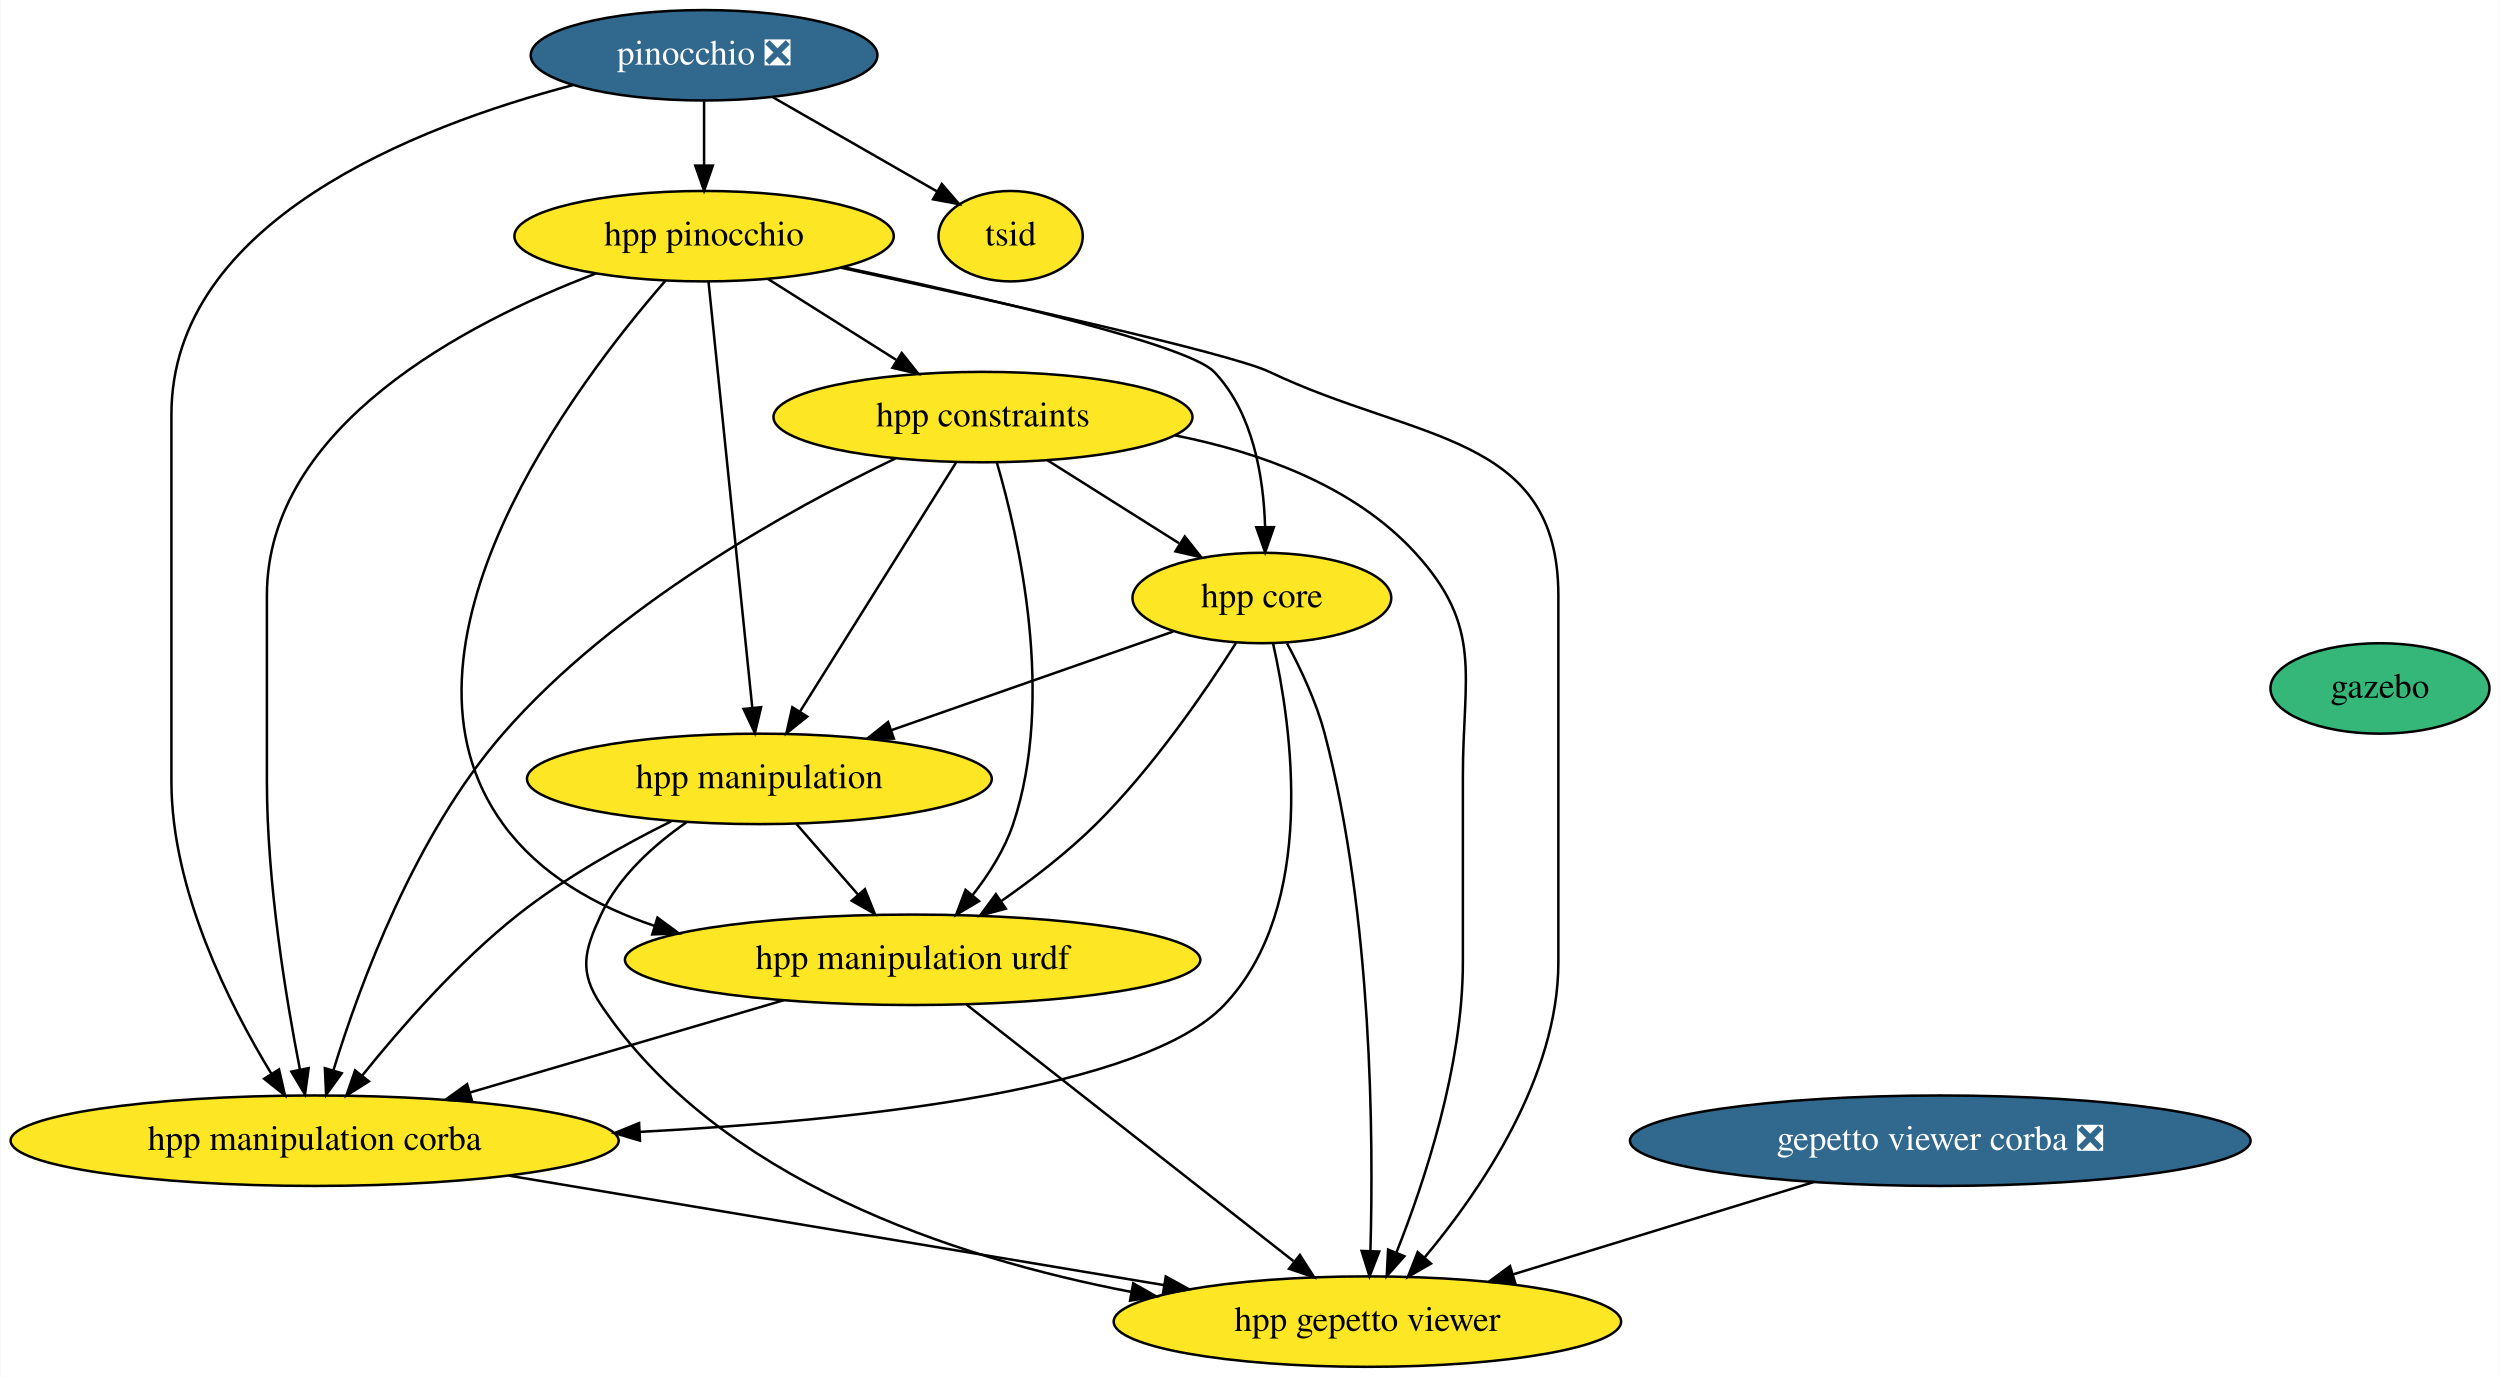
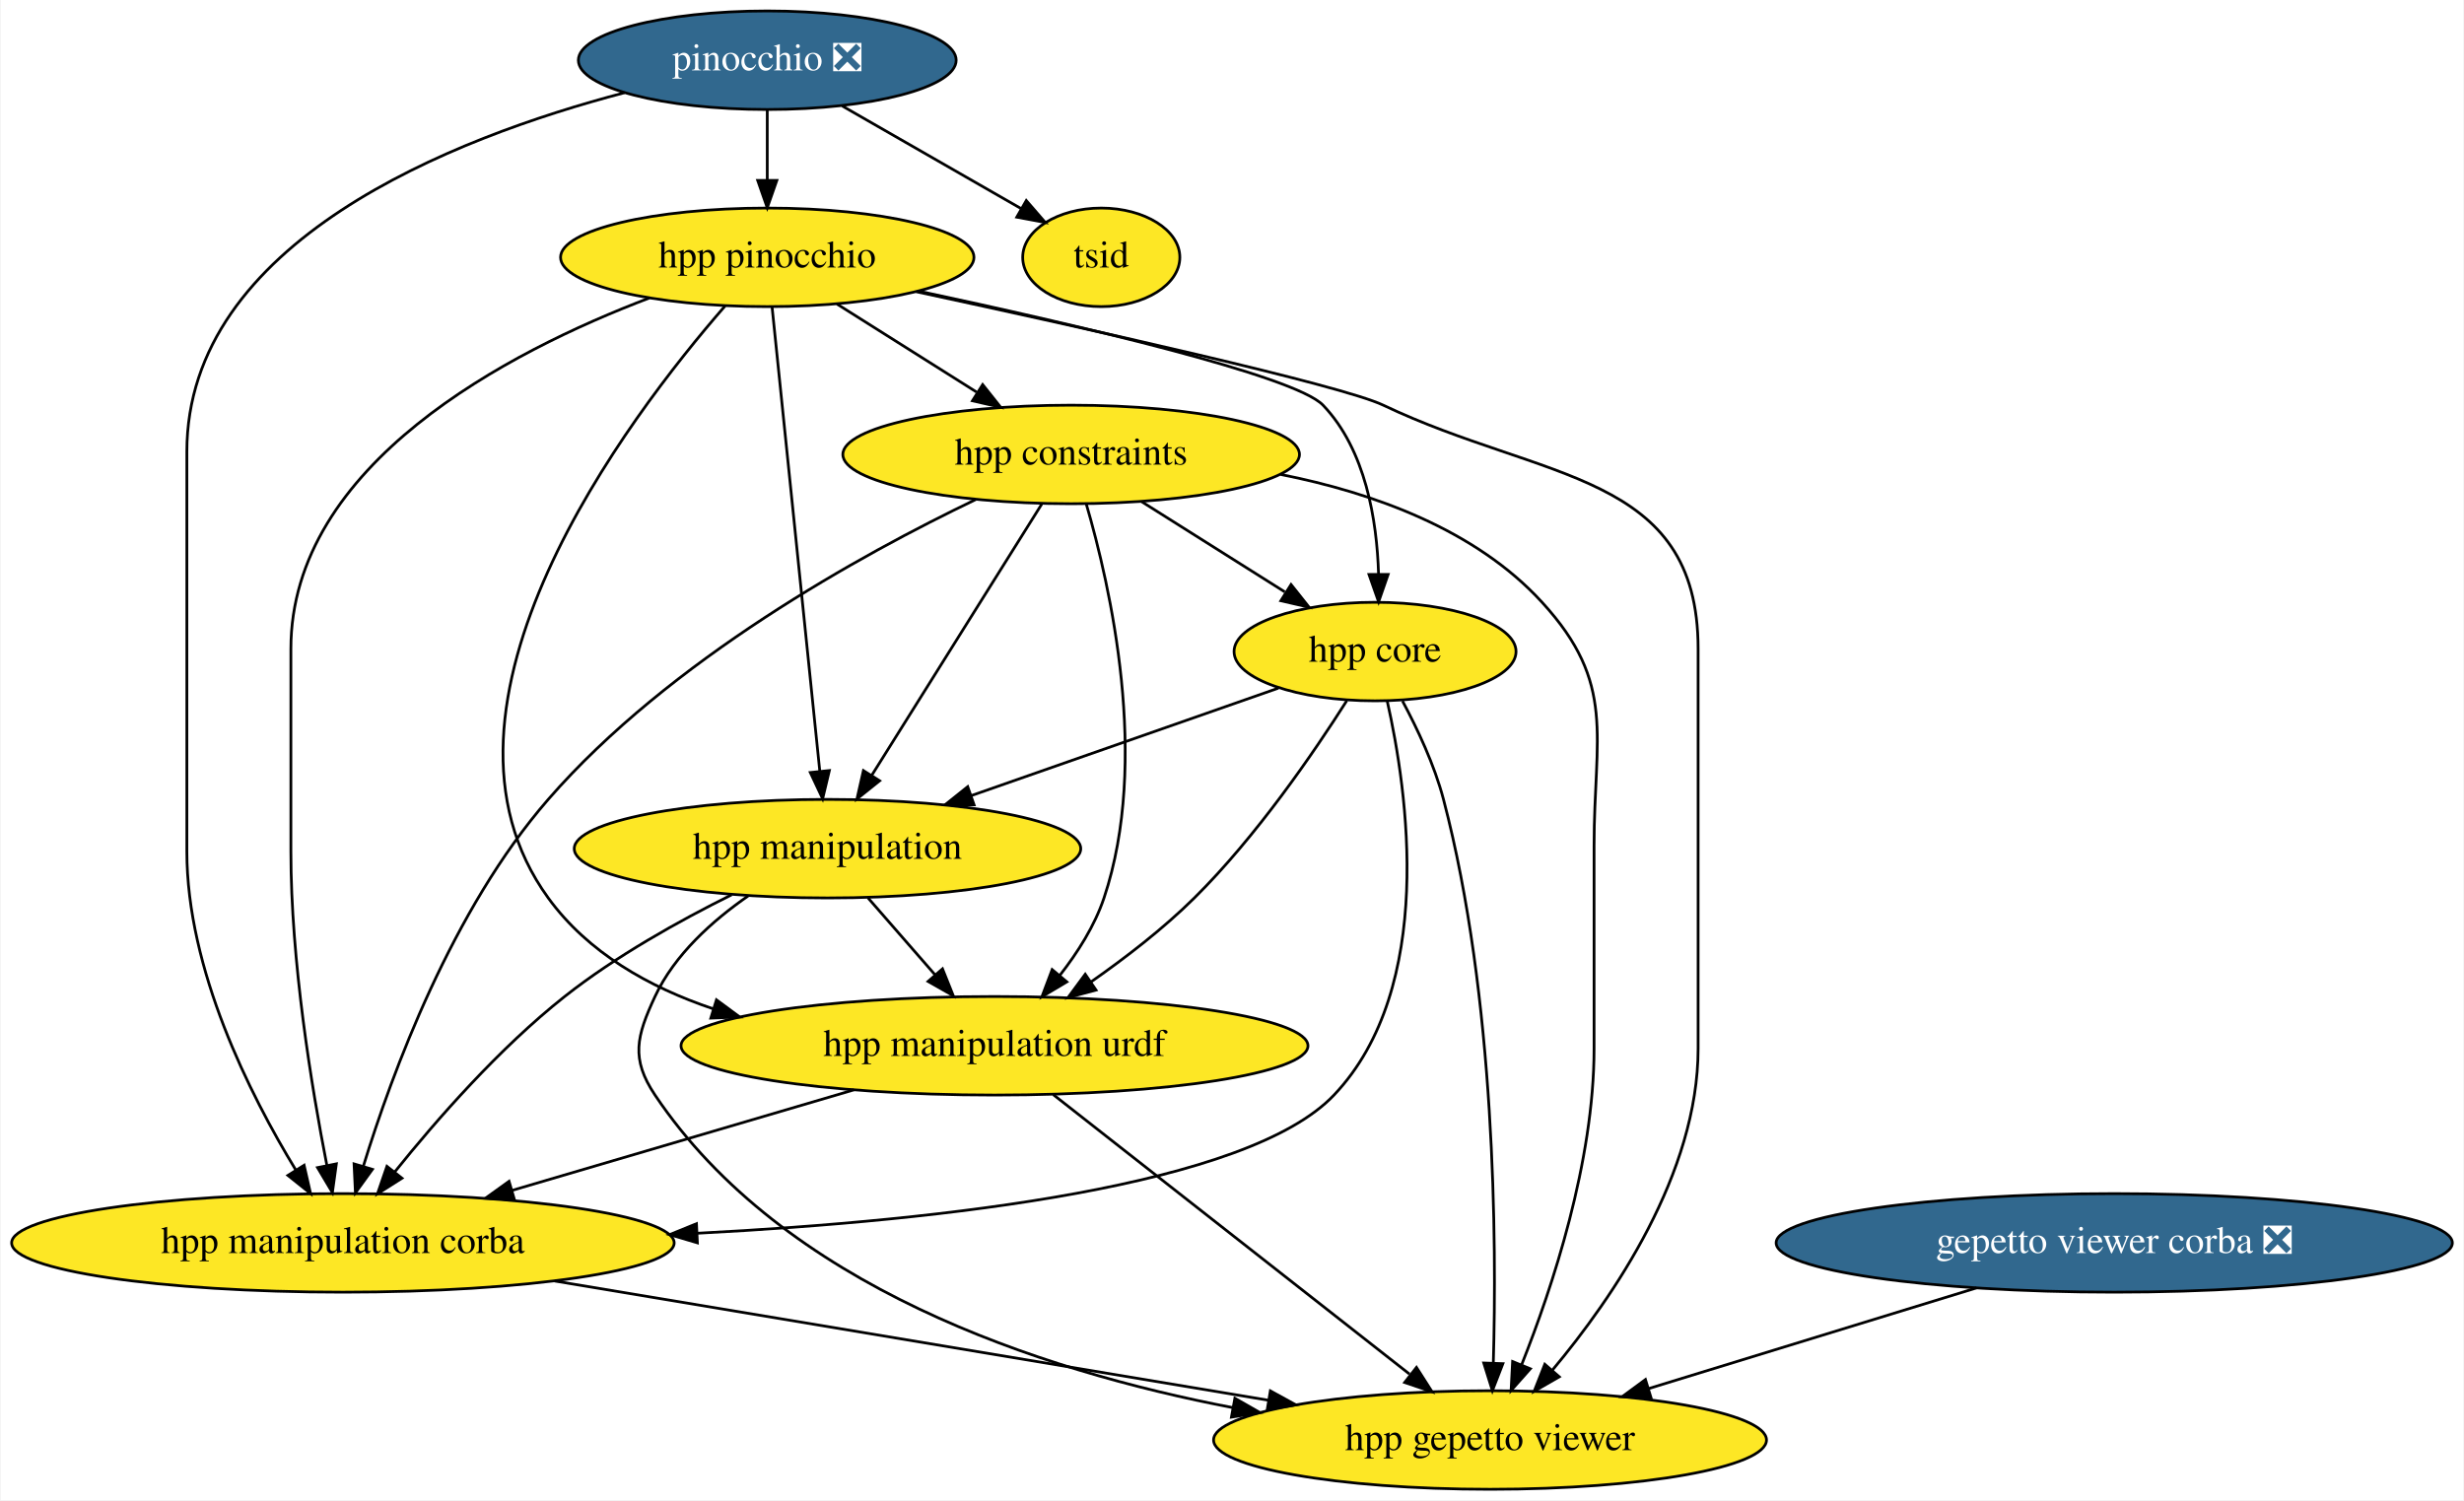
- <svg xmlns="http://www.w3.org/2000/svg" xmlns:xlink="http://www.w3.org/1999/xlink" width="995pt" height="548pt" viewBox="0.00 0.00 994.55 548.00">
+ <svg xmlns="http://www.w3.org/2000/svg" xmlns:xlink="http://www.w3.org/1999/xlink" width="900pt" height="548pt" viewBox="0.00 0.00 899.50 548.00">
  <g id="graph0" class="graph" transform="scale(1 1) rotate(0) translate(4 544)">
-     <polygon fill="white" stroke="none" points="-4,4 -4,-544 990.55,-544 990.55,4 -4,4" />
+     <polygon fill="white" stroke="none" points="-4,4 -4,-544 895.5,-544 895.5,4 -4,4" />
    <g id="node1" class="node">
      <g id="a_node1">
        <a xlink:href="https://github.com/conda-forge/pinocchio-feedstock/pull/75" xlink:title="pinocchio ❎">
          <ellipse fill="#31688e" stroke="black" cx="276" cy="-522" rx="69" ry="18" />
          <text text-anchor="middle" x="276" y="-518.3" font-family="Times,serif" font-size="14.00" fill="white">pinocchio ❎</text>
        </a>
      </g>
    </g>
    <g id="node2" class="node">
      <g id="a_node2">
        <a xlink:href="https://github.com/conda-forge/hpp-pinocchio-feedstock" xlink:title="hpp pinocchio">
          <ellipse fill="#fde725" stroke="black" cx="276" cy="-450" rx="75.5" ry="18" />
          <text text-anchor="middle" x="276" y="-446.3" font-family="Times,serif" font-size="14.00">hpp pinocchio</text>
        </a>
      </g>
    </g>
    <g id="edge1" class="edge">
      <path fill="none" stroke="black" d="M276,-503.7C276,-495.98 276,-486.71 276,-478.11" />
      <polygon fill="black" stroke="black" points="279.5,-478.1 276,-468.1 272.5,-478.1 279.5,-478.1" />
    </g>
    <g id="node3" class="node">
      <g id="a_node3">
        <a xlink:href="https://github.com/conda-forge/hpp-manipulation-corba-feedstock" xlink:title="hpp manipulation corba">
          <ellipse fill="#fde725" stroke="black" cx="121" cy="-90" rx="121" ry="18" />
          <text text-anchor="middle" x="121" y="-86.3" font-family="Times,serif" font-size="14.00">hpp manipulation corba</text>
        </a>
      </g>
    </g>
    <g id="edge2" class="edge">
      <path fill="none" stroke="black" d="M223.87,-510.14C161.1,-493.65 64,-455.75 64,-379 64,-379 64,-379 64,-233 64,-189.8 87,-144.19 103.78,-116.66" />
      <polygon fill="black" stroke="black" points="106.83,-118.37 109.19,-108.04 100.91,-114.65 106.83,-118.37" />
    </g>
    <g id="node4" class="node">
      <g id="a_node4">
        <a xlink:href="https://github.com/conda-forge/tsid-feedstock" xlink:title="tsid">
          <ellipse fill="#fde725" stroke="black" cx="398" cy="-450" rx="28.7" ry="18" />
          <text text-anchor="middle" x="398" y="-446.3" font-family="Times,serif" font-size="14.00">tsid</text>
        </a>
      </g>
    </g>
    <g id="edge3" class="edge">
      <path fill="none" stroke="black" d="M303.38,-505.29C322.79,-494.16 348.8,-479.23 368.64,-467.85" />
      <polygon fill="black" stroke="black" points="370.61,-470.75 377.55,-462.74 367.13,-464.68 370.61,-470.75" />
    </g>
    <g id="edge4" class="edge">
      <path fill="none" stroke="black" d="M232.99,-435.17C181.46,-415.59 102,-374.45 102,-307 102,-307 102,-307 102,-233 102,-192.86 109.55,-146.9 115.13,-118.4" />
      <polygon fill="black" stroke="black" points="118.61,-118.88 117.16,-108.39 111.74,-117.5 118.61,-118.88" />
    </g>
    <g id="node5" class="node">
      <g id="a_node5">
        <a xlink:href="https://github.com/conda-forge/hpp-gepetto-viewer-feedstock" xlink:title="hpp gepetto viewer">
          <ellipse fill="#fde725" stroke="black" cx="540" cy="-18" rx="100.98" ry="18" />
          <text text-anchor="middle" x="540" y="-14.3" font-family="Times,serif" font-size="14.00">hpp gepetto viewer</text>
        </a>
      </g>
    </g>
    <g id="edge5" class="edge">
      <path fill="none" stroke="black" d="M330.45,-437.44C391.99,-424.18 485.65,-403.32 501,-396 559.34,-368.18 616,-371.63 616,-307 616,-307 616,-307 616,-161 616,-115.39 585.14,-70.25 562.75,-43.5" />
      <polygon fill="black" stroke="black" points="565.3,-41.09 556.12,-35.81 560,-45.67 565.3,-41.09" />
    </g>
    <g id="node6" class="node">
      <g id="a_node6">
        <a xlink:href="https://github.com/conda-forge/hpp-core-feedstock" xlink:title="hpp core">
          <ellipse fill="#fde725" stroke="black" cx="498" cy="-306" rx="51.5" ry="18" />
          <text text-anchor="middle" x="498" y="-302.3" font-family="Times,serif" font-size="14.00">hpp core</text>
        </a>
      </g>
    </g>
    <g id="edge6" class="edge">
      <path fill="none" stroke="black" d="M331.29,-437.68C387.78,-425.62 468.65,-406.83 479,-396 494.57,-379.71 498.69,-353.96 499.28,-334.33" />
      <polygon fill="black" stroke="black" points="502.78,-334.17 499.3,-324.16 495.78,-334.16 502.78,-334.17" />
    </g>
    <g id="node7" class="node">
      <g id="a_node7">
        <a xlink:href="https://github.com/conda-forge/hpp-manipulation-urdf-feedstock" xlink:title="hpp manipulation urdf">
          <ellipse fill="#fde725" stroke="black" cx="359" cy="-162" rx="114.5" ry="18" />
          <text text-anchor="middle" x="359" y="-158.3" font-family="Times,serif" font-size="14.00">hpp manipulation urdf</text>
        </a>
      </g>
    </g>
    <g id="edge7" class="edge">
      <path fill="none" stroke="black" d="M260.57,-432.21C225.18,-391.6 144.97,-286.25 196,-216 210.53,-196 232.78,-183.4 256.23,-175.51" />
      <polygon fill="black" stroke="black" points="257.44,-178.79 265.97,-172.5 255.38,-172.1 257.44,-178.79" />
    </g>
    <g id="node8" class="node">
      <g id="a_node8">
        <a xlink:href="https://github.com/conda-forge/hpp-manipulation-feedstock" xlink:title="hpp manipulation">
          <ellipse fill="#fde725" stroke="black" cx="298" cy="-234" rx="92.5" ry="18" />
          <text text-anchor="middle" x="298" y="-230.3" font-family="Times,serif" font-size="14.00">hpp manipulation</text>
        </a>
      </g>
    </g>
    <g id="edge8" class="edge">
      <path fill="none" stroke="black" d="M277.76,-431.85C281.57,-394.83 290.58,-307.18 295.18,-262.39" />
      <polygon fill="black" stroke="black" points="298.69,-262.54 296.23,-252.23 291.72,-261.82 298.69,-262.54" />
    </g>
    <g id="node9" class="node">
      <g id="a_node9">
        <a xlink:href="https://github.com/conda-forge/hpp-constraints-feedstock" xlink:title="hpp constraints">
          <ellipse fill="#fde725" stroke="black" cx="387" cy="-378" rx="83.39" ry="18" />
          <text text-anchor="middle" x="387" y="-374.3" font-family="Times,serif" font-size="14.00">hpp constraints</text>
        </a>
      </g>
    </g>
    <g id="edge9" class="edge">
      <path fill="none" stroke="black" d="M301.47,-432.94C316.59,-423.4 335.97,-411.18 352.45,-400.79" />
      <polygon fill="black" stroke="black" points="354.68,-403.52 361.27,-395.23 350.94,-397.6 354.68,-403.52" />
    </g>
    <g id="edge10" class="edge">
      <path fill="none" stroke="black" d="M198.34,-76.08C272.45,-63.7 383.86,-45.09 459.13,-32.51" />
      <polygon fill="black" stroke="black" points="459.76,-35.95 469.05,-30.85 458.61,-29.05 459.76,-35.95" />
    </g>
    <g id="edge12" class="edge">
      <path fill="none" stroke="black" d="M502.44,-287.94C509.83,-255.22 520.39,-183.4 483,-144 451.55,-110.86 341.14,-98.23 250.43,-93.52" />
      <polygon fill="black" stroke="black" points="250.48,-90.02 240.32,-93.02 250.14,-97.01 250.48,-90.02" />
    </g>
    <g id="edge13" class="edge">
      <path fill="none" stroke="black" d="M508.02,-287.95C513.44,-277.85 519.69,-264.6 523,-252 542.04,-179.49 542.45,-90.22 541.2,-46.2" />
      <polygon fill="black" stroke="black" points="544.7,-45.89 540.86,-36.01 537.7,-46.13 544.7,-45.89" />
    </g>
    <g id="edge14" class="edge">
      <path fill="none" stroke="black" d="M487.68,-288.06C475.71,-269.22 454.69,-238.47 432,-216 420.7,-204.81 406.87,-194.16 394.31,-185.38" />
      <polygon fill="black" stroke="black" points="396.09,-182.35 385.85,-179.61 392.14,-188.14 396.09,-182.35" />
    </g>
    <g id="edge15" class="edge">
      <path fill="none" stroke="black" d="M462.7,-292.65C431.65,-281.78 385.99,-265.8 350.62,-253.42" />
      <polygon fill="black" stroke="black" points="351.54,-250.03 340.94,-250.03 349.22,-256.64 351.54,-250.03" />
    </g>
    <g id="edge16" class="edge">
      <path fill="none" stroke="black" d="M307.65,-145.9C270.99,-135.12 221.51,-120.56 182.7,-109.15" />
      <polygon fill="black" stroke="black" points="183.66,-105.78 173.08,-106.32 181.69,-112.5 183.66,-105.78" />
    </g>
    <g id="edge17" class="edge">
      <path fill="none" stroke="black" d="M380.47,-144.15C412.81,-118.78 474.09,-70.71 510.57,-42.09" />
      <polygon fill="black" stroke="black" points="513.13,-44.53 518.83,-35.61 508.81,-39.02 513.13,-44.53" />
    </g>
    <g id="edge18" class="edge">
      <path fill="none" stroke="black" d="M262.98,-217.15C244,-207.73 220.68,-194.75 202,-180 178.15,-161.16 155.25,-135 139.92,-115.91" />
      <polygon fill="black" stroke="black" points="142.58,-113.63 133.63,-107.95 137.08,-117.97 142.58,-113.63" />
    </g>
    <g id="edge19" class="edge">
      <path fill="none" stroke="black" d="M269.02,-216.73C256.06,-207.75 242.12,-195.29 235,-180 228.25,-165.49 226.09,-157.29 235,-144 281.74,-74.33 374.97,-43.46 446.12,-29.8" />
      <polygon fill="black" stroke="black" points="446.8,-33.24 456,-27.99 445.54,-26.35 446.8,-33.24" />
    </g>
    <g id="edge20" class="edge">
      <path fill="none" stroke="black" d="M312.77,-216.05C320.15,-207.58 329.23,-197.17 337.38,-187.82" />
      <polygon fill="black" stroke="black" points="340.01,-190.11 343.95,-180.28 334.74,-185.51 340.01,-190.11" />
    </g>
    <g id="edge21" class="edge">
      <path fill="none" stroke="black" d="M352.16,-361.54C310.36,-341.49 240.36,-302.97 196,-252 160.96,-211.74 139.01,-152.32 128.48,-118.05" />
      <polygon fill="black" stroke="black" points="131.78,-116.86 125.57,-108.28 125.07,-118.86 131.78,-116.86" />
    </g>
    <g id="edge22" class="edge">
      <path fill="none" stroke="black" d="M463.54,-370.69C497.24,-364.01 534.64,-350.62 559,-324 586.31,-294.16 578,-275.45 578,-235 578,-235 578,-235 578,-161 578,-119.63 562.77,-73.72 551.59,-45.61" />
      <polygon fill="black" stroke="black" points="554.72,-44.02 547.69,-36.09 548.24,-46.67 554.72,-44.02" />
    </g>
    <g id="edge23" class="edge">
      <path fill="none" stroke="black" d="M412.74,-360.76C428.31,-350.95 448.3,-338.34 465.02,-327.8" />
      <polygon fill="black" stroke="black" points="467.32,-330.48 473.91,-322.19 463.59,-324.56 467.32,-330.48" />
    </g>
    <g id="edge24" class="edge">
      <path fill="none" stroke="black" d="M392.49,-360.01C401.27,-330.05 415.83,-266.23 399,-216 395.59,-205.83 389.38,-196.06 382.86,-187.73" />
      <polygon fill="black" stroke="black" points="385.42,-185.35 376.32,-179.93 380.06,-189.84 385.42,-185.35" />
    </g>
    <g id="edge25" class="edge">
      <path fill="none" stroke="black" d="M376.26,-359.87C360.83,-335.24 332.24,-289.64 314.22,-260.88" />
      <polygon fill="black" stroke="black" points="317.05,-258.8 308.77,-252.19 311.12,-262.52 317.05,-258.8" />
    </g>
    <g id="node10" class="node">
      <g id="a_node10">
-         <a xlink:href="https://github.com/conda-forge/gazebo-feedstock" xlink:title="gazebo">
-           <ellipse fill="#35b779" stroke="black" cx="943" cy="-270" rx="43.59" ry="18" />
-           <text text-anchor="middle" x="943" y="-266.3" font-family="Times,serif" font-size="14.00">gazebo</text>
-         </a>
-       </g>
-     </g>
-     <g id="node11" class="node">
-       <g id="a_node11">
        <a xlink:href="https://github.com/conda-forge/gepetto-viewer-corba-feedstock/pull/11" xlink:title="gepetto viewer corba ❎">
          <ellipse fill="#31688e" stroke="black" cx="768" cy="-90" rx="123.5" ry="18" />
          <text text-anchor="middle" x="768" y="-86.3" font-family="Times,serif" font-size="14.00" fill="white">gepetto viewer corba ❎</text>
        </a>
      </g>
    </g>
    <g id="edge11" class="edge">
      <path fill="none" stroke="black" d="M717.68,-73.55C682.29,-62.69 634.84,-48.12 597.88,-36.77" />
      <polygon fill="black" stroke="black" points="598.82,-33.4 588.24,-33.81 596.77,-40.09 598.82,-33.4" />
    </g>
  </g>
</svg>
